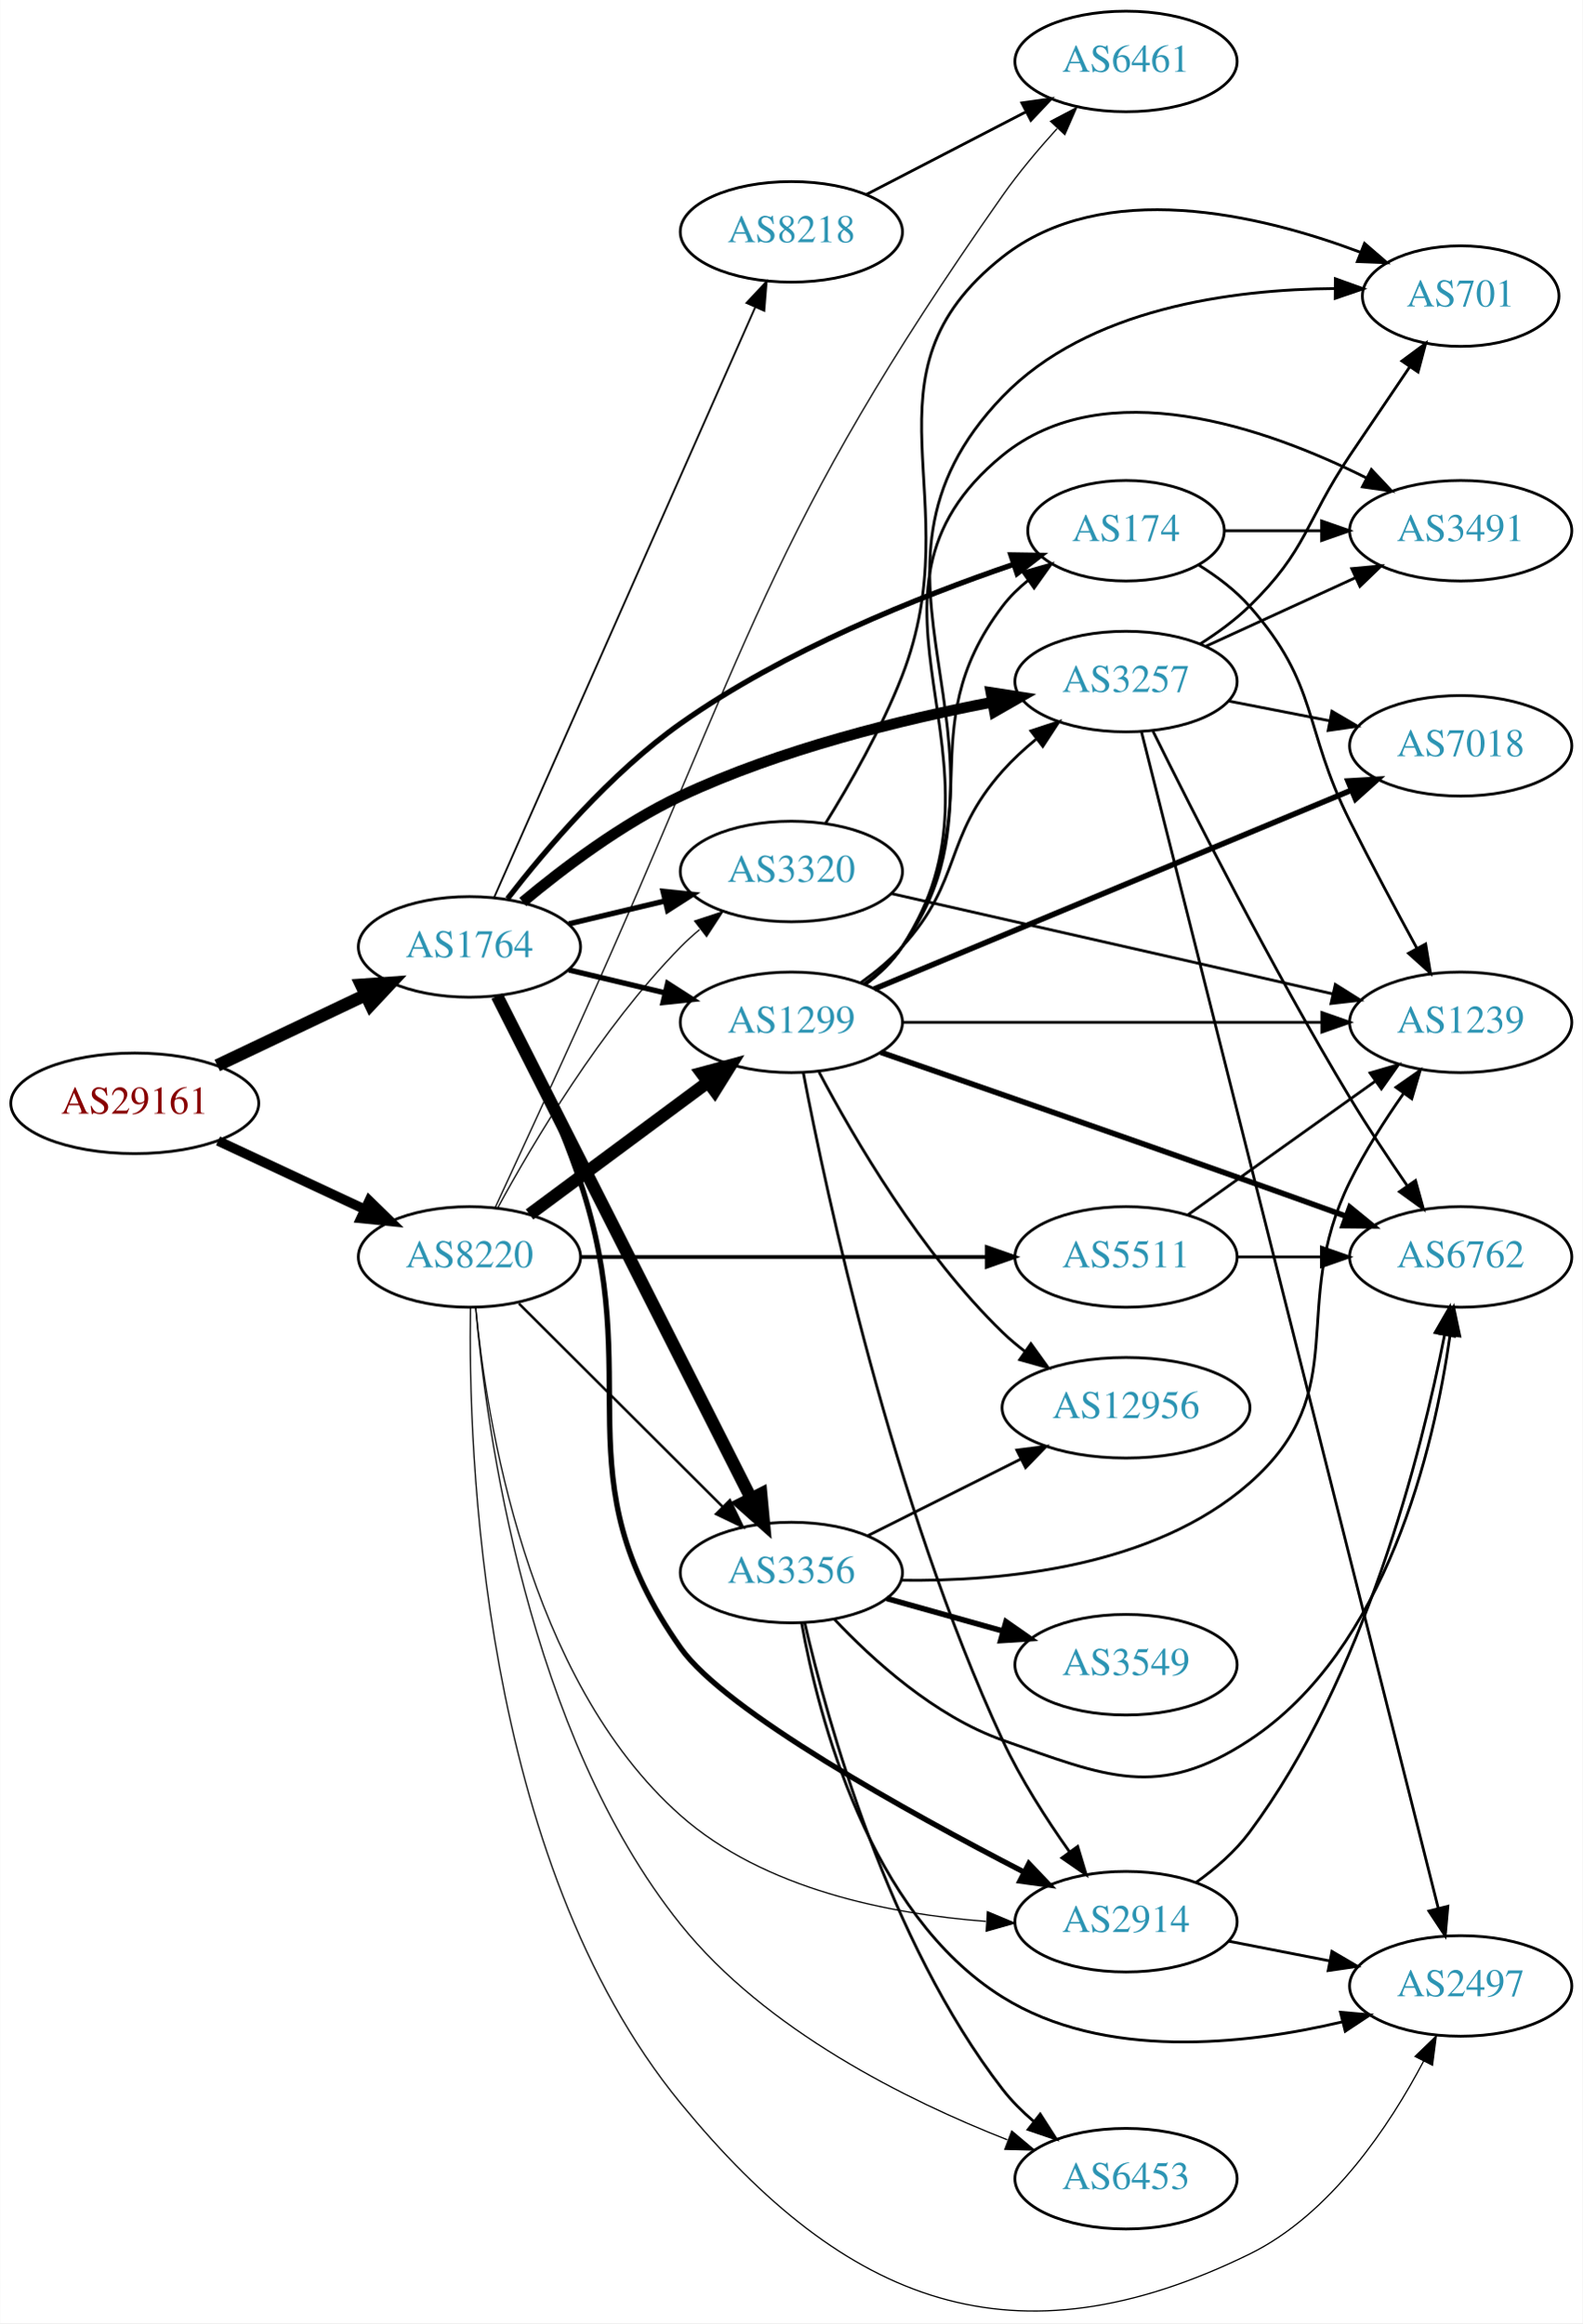
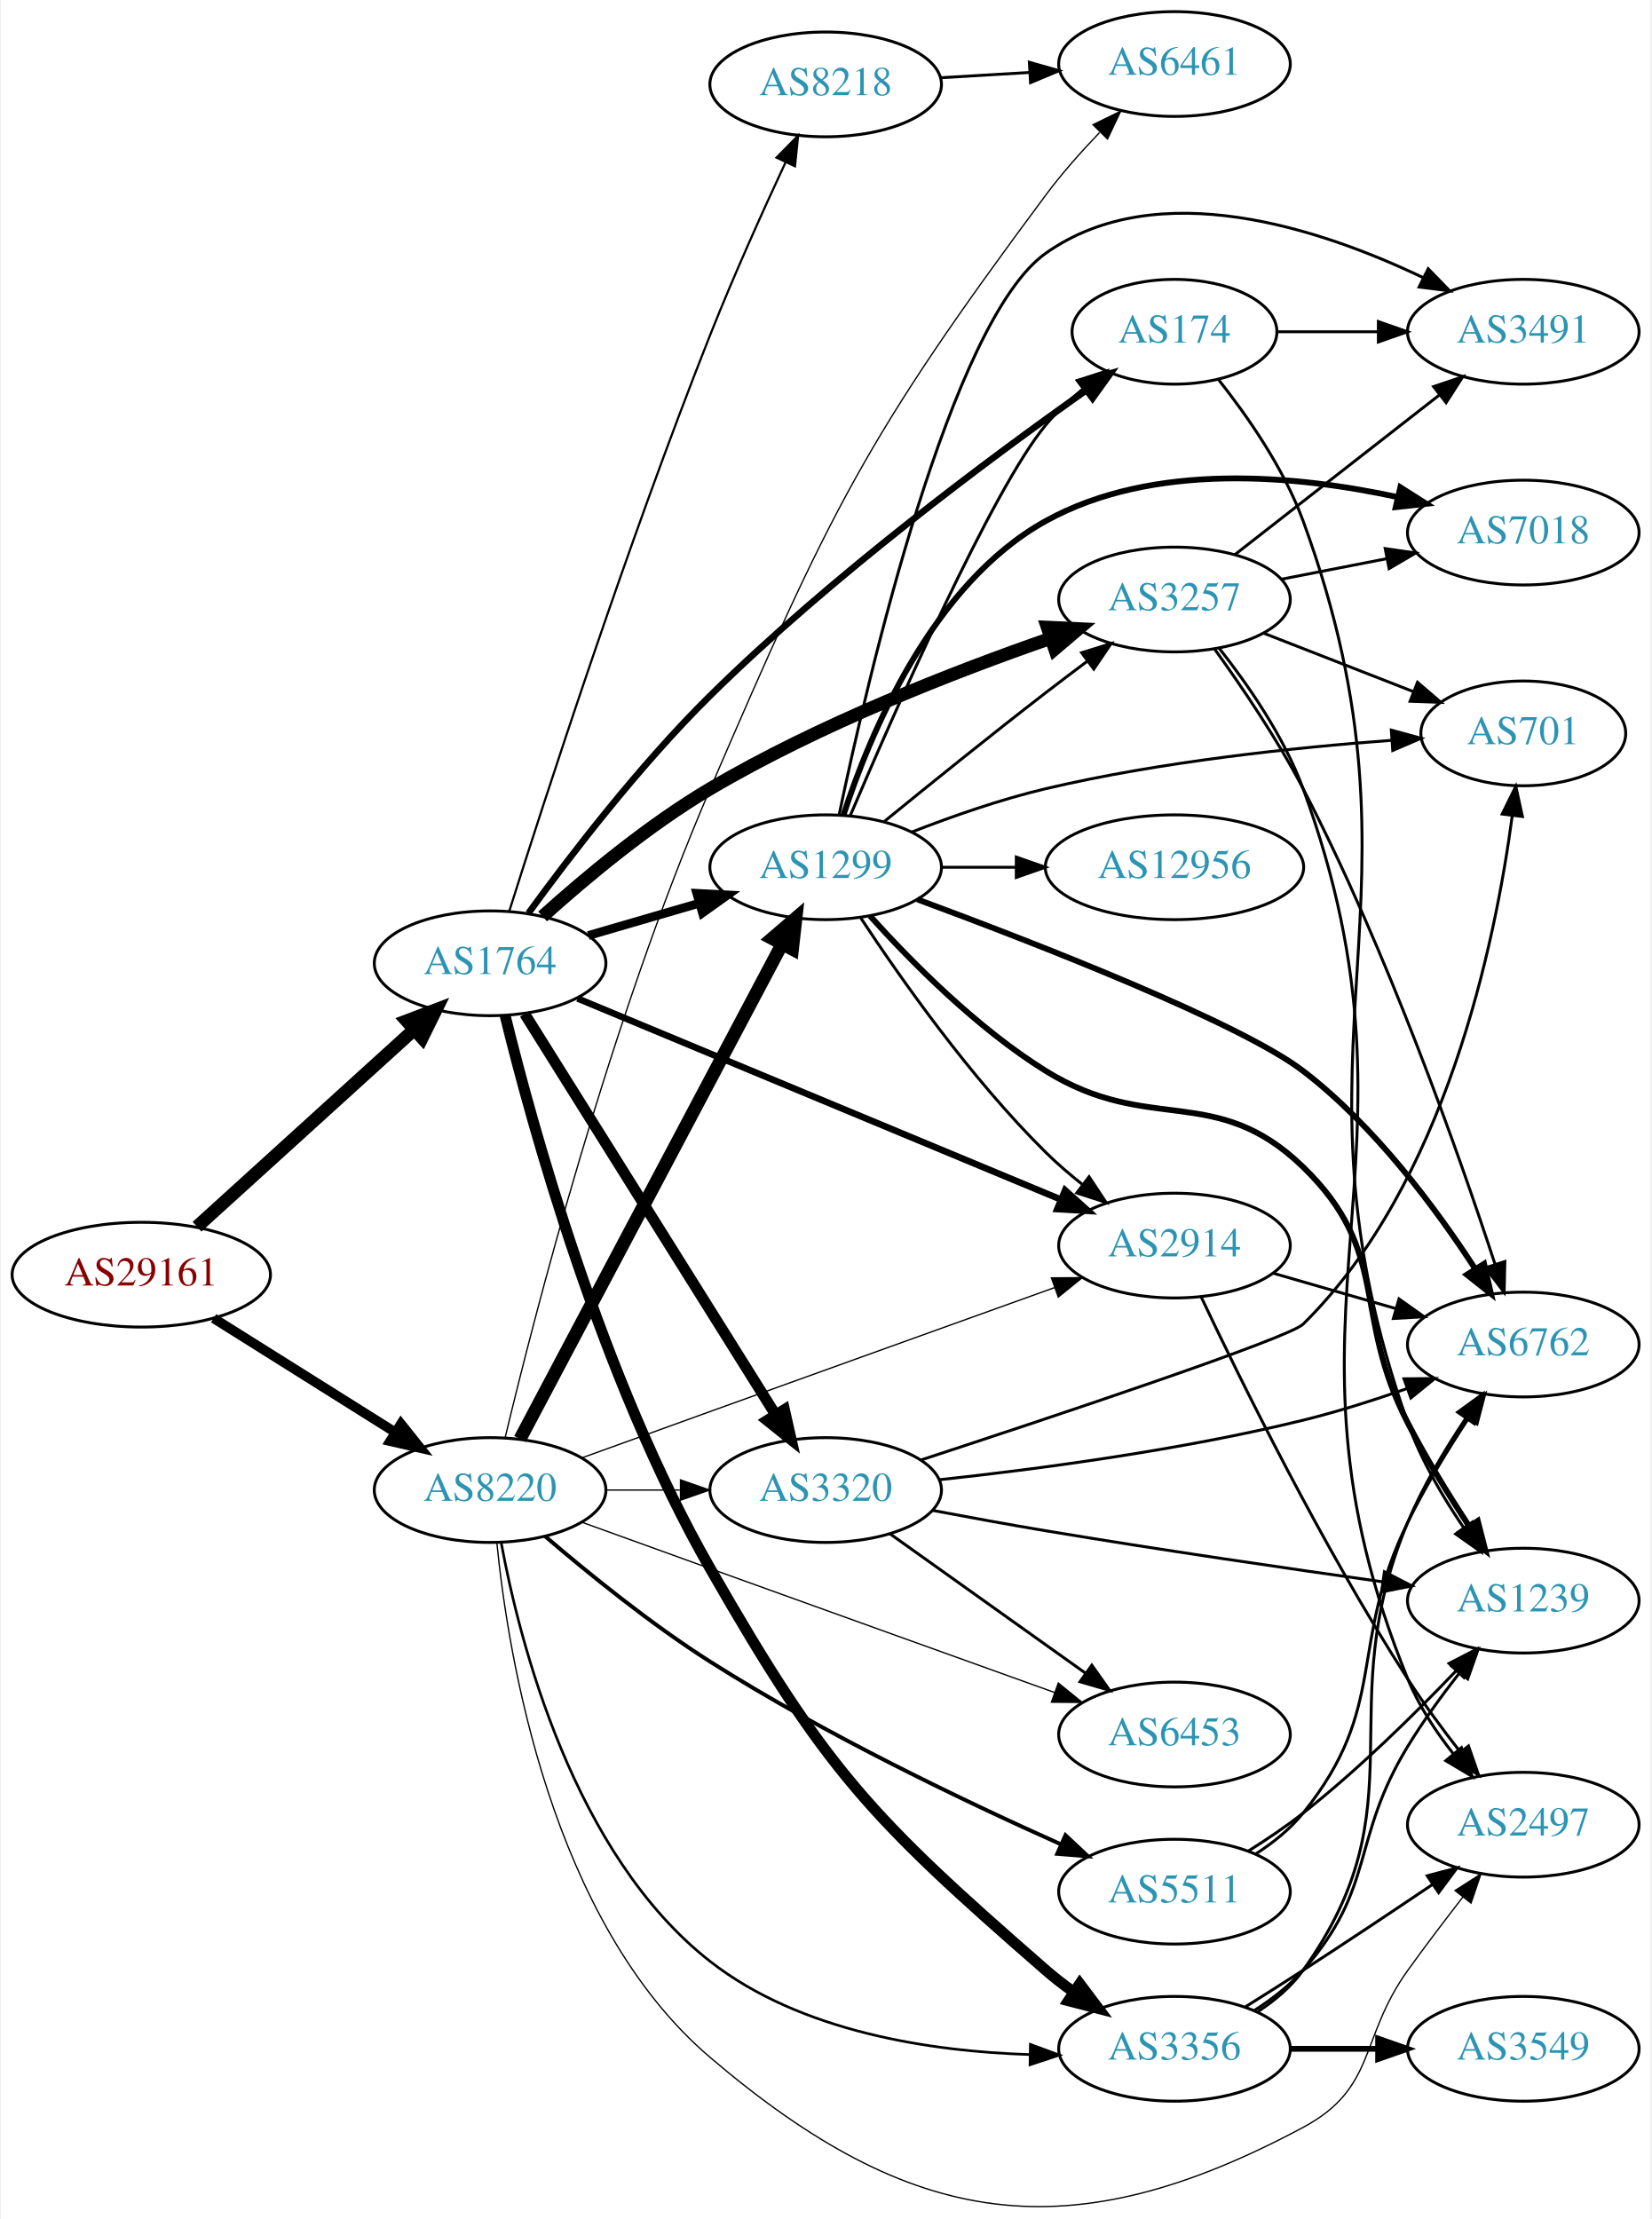
- <svg xmlns="http://www.w3.org/2000/svg" xmlns:xlink="http://www.w3.org/1999/xlink" width="567pt" height="832pt" viewBox="0.00 0.00 566.66 831.68">
-   <g id="graph0" class="graph" transform="scale(1 1) rotate(0) translate(4 827.685)">
-     <polygon fill="white" stroke="none" points="-4,4 -4,-827.685 562.663,-827.685 562.663,4 -4,4" />
+ <svg xmlns="http://www.w3.org/2000/svg" xmlns:xlink="http://www.w3.org/1999/xlink" width="567pt" height="762pt" viewBox="0.00 0.00 566.66 762.48">
+   <g id="graph0" class="graph" transform="scale(1 1) rotate(0) translate(4 758.484)">
+     <polygon fill="white" stroke="none" points="-4,4 -4,-758.484 562.663,-758.484 562.663,4 -4,4" />
    <g id="node1" class="node">
      <g id="a_node1">
        <a xlink:href="/asn/29161" xlink:title="AS29161 ~ Verbund Management Service GmbH [AT]">
-           <ellipse fill="#ffffff" stroke="black" cx="44.196" cy="-432.685" rx="44.393" ry="18" />
-           <text text-anchor="middle" x="44.196" y="-428.985" font-family="Times,serif" font-size="14.00" fill="#880000">AS29161</text>
+           <ellipse fill="#ffffff" stroke="black" cx="44.196" cy="-320.484" rx="44.393" ry="18" />
+           <text text-anchor="middle" x="44.196" y="-316.784" font-family="Times,serif" font-size="14.00" fill="#880000">AS29161</text>
        </a>
      </g>
    </g>
    <g id="node2" class="node">
      <g id="a_node2">
        <a xlink:href="/asn/1764" xlink:title="AS1764 ~ NEXTLAYER-AS [AT]">
-           <ellipse fill="#ffffff" stroke="black" cx="164.039" cy="-488.685" rx="39.794" ry="18" />
-           <text text-anchor="middle" x="164.039" y="-484.985" font-family="Times,serif" font-size="14.00" fill="#2c94b3">AS1764</text>
+           <ellipse fill="#ffffff" stroke="black" cx="164.039" cy="-427.484" rx="39.794" ry="18" />
+           <text text-anchor="middle" x="164.039" y="-423.784" font-family="Times,serif" font-size="14.00" fill="#2c94b3">AS1764</text>
        </a>
      </g>
    </g>
    <g id="edge1" class="edge">
-       <path fill="none" stroke="black" stroke-width="4.5" d="M73.722,-446.241C89.7,-453.834 109.784,-463.378 126.858,-471.492" />
-       <polygon fill="black" stroke="black" stroke-width="4.5" points="125.267,-475.095 135.989,-475.831 128.647,-467.982 125.267,-475.095" />
+       <path fill="none" stroke="black" stroke-width="4.5" d="M63.351,-336.968C83.333,-355.112 115.585,-384.397 137.971,-404.723" />
+       <polygon fill="black" stroke="black" stroke-width="4.5" points="135.391,-407.698 145.441,-411.506 140.685,-401.868 135.391,-407.698" />
    </g>
    <g id="node3" class="node">
      <g id="a_node3">
        <a xlink:href="/asn/8220" xlink:title="AS8220 ~ COLT [GB]">
-           <ellipse fill="#ffffff" stroke="black" cx="164.039" cy="-377.685" rx="39.794" ry="18" />
-           <text text-anchor="middle" x="164.039" y="-373.985" font-family="Times,serif" font-size="14.00" fill="#2c94b3">AS8220</text>
+           <ellipse fill="#ffffff" stroke="black" cx="164.039" cy="-246.484" rx="39.794" ry="18" />
+           <text text-anchor="middle" x="164.039" y="-242.784" font-family="Times,serif" font-size="14.00" fill="#2c94b3">AS8220</text>
        </a>
      </g>
    </g>
    <g id="edge2" class="edge">
-       <path fill="none" stroke="black" stroke-width="3.462" d="M74.024,-419.23C89.745,-411.893 109.373,-402.732 126.194,-394.881" />
-       <polygon fill="black" stroke="black" stroke-width="3.462" points="128.142,-397.835 135.723,-390.434 125.181,-391.491 128.142,-397.835" />
+       <path fill="none" stroke="black" stroke-width="3.333" d="M69.043,-305.509C87.006,-294.229 111.808,-278.655 131.424,-266.337" />
+       <polygon fill="black" stroke="black" stroke-width="3.333" points="133.421,-269.215 140.029,-260.933 129.699,-263.287 133.421,-269.215" />
    </g>
    <g id="node4" class="node">
      <g id="a_node4">
-         <a xlink:href="/asn/8218" xlink:title="AS8218 ~ legacy Neotelecoms [FR]">
-           <ellipse fill="#ffffff" stroke="black" cx="279.332" cy="-744.685" rx="39.794" ry="18" />
-           <text text-anchor="middle" x="279.332" y="-740.985" font-family="Times,serif" font-size="14.00" fill="#2c94b3">AS8218</text>
+         <a xlink:href="/asn/3356" xlink:title="AS3356 ~ Level 3 Parent, LLC [US]">
+           <ellipse fill="#ffffff" stroke="black" cx="399.174" cy="-54.484" rx="39.794" ry="18" />
+           <text text-anchor="middle" x="399.174" y="-50.784" font-family="Times,serif" font-size="14.00" fill="#2c94b3">AS3356</text>
        </a>
      </g>
    </g>
    <g id="edge3" class="edge">
-       <path fill="none" stroke="black" stroke-width="0.643" d="M172.826,-506.281C192.269,-550.216 243.055,-664.972 266.345,-717.6" />
-       <polygon fill="black" stroke="black" stroke-width="0.643" points="263.242,-719.238 270.49,-726.966 269.644,-716.405 263.242,-719.238" />
+       <path fill="none" stroke="black" stroke-width="3.75" d="M169.188,-409.6C178.284,-372.44 202.208,-284.898 239.685,-219.484 279.416,-150.137 294.72,-133.986 354.978,-81.484 357.968,-78.879 361.236,-76.358 364.593,-73.971" />
+       <polygon fill="black" stroke="black" stroke-width="3.75" points="366.642,-76.812 373.012,-68.346 362.753,-70.991 366.642,-76.812" />
    </g>
    <g id="node5" class="node">
      <g id="a_node5">
-         <a xlink:href="/asn/2914" xlink:title="AS2914 ~ NTT America, Inc. [US]">
-           <ellipse fill="#ffffff" stroke="black" cx="399.174" cy="-139.685" rx="39.794" ry="18" />
-           <text text-anchor="middle" x="399.174" y="-135.985" font-family="Times,serif" font-size="14.00" fill="#2c94b3">AS2914</text>
+         <a xlink:href="/asn/1299" xlink:title="AS1299 ~ Telia Carrier [EU]">
+           <ellipse fill="#ffffff" stroke="black" cx="279.332" cy="-460.484" rx="39.794" ry="18" />
+           <text text-anchor="middle" x="279.332" y="-456.784" font-family="Times,serif" font-size="14.00" fill="#2c94b3">AS1299</text>
        </a>
      </g>
    </g>
    <g id="edge4" class="edge">
-       <path fill="none" stroke="black" stroke-width="1.929" d="M174.497,-471.121C183.147,-454.437 195.766,-428.442 203.685,-404.685 227.696,-332.654 195.899,-299.715 239.685,-237.685 255.642,-215.079 321.04,-178.927 362.68,-157.425" />
-       <polygon fill="black" stroke="black" stroke-width="1.929" points="364.385,-160.485 371.689,-152.81 361.193,-154.255 364.385,-160.485" />
+       <path fill="none" stroke="black" stroke-width="3" d="M197.808,-437.029C209.668,-440.484 223.237,-444.436 235.814,-448.1" />
+       <polygon fill="black" stroke="black" stroke-width="3" points="235.056,-451.524 245.636,-450.96 237.014,-444.803 235.056,-451.524" />
    </g>
    <g id="node6" class="node">
      <g id="a_node6">
-         <a xlink:href="/asn/3356" xlink:title="AS3356 ~ Level 3 Parent, LLC [US]">
-           <ellipse fill="#ffffff" stroke="black" cx="279.332" cy="-264.685" rx="39.794" ry="18" />
-           <text text-anchor="middle" x="279.332" y="-260.985" font-family="Times,serif" font-size="14.00" fill="#2c94b3">AS3356</text>
+         <a xlink:href="/asn/3257" xlink:title="AS3257 ~ GTT [DE]">
+           <ellipse fill="#ffffff" stroke="black" cx="399.174" cy="-552.484" rx="39.794" ry="18" />
+           <text text-anchor="middle" x="399.174" y="-548.784" font-family="Times,serif" font-size="14.00" fill="#2c94b3">AS3257</text>
        </a>
      </g>
    </g>
    <g id="edge5" class="edge">
-       <path fill="none" stroke="black" stroke-width="4.5" d="M173.929,-471.108C193.701,-432.015 241.417,-337.672 264.866,-291.308" />
-       <polygon fill="black" stroke="black" stroke-width="4.5" points="268.483,-292.881 269.483,-282.18 261.456,-289.327 268.483,-292.881" />
+       <path fill="none" stroke="black" stroke-width="4.5" d="M182.077,-443.569C196.562,-456.633 218.349,-474.893 239.685,-487.484 277.171,-509.605 323.598,-527.678 356.49,-539.101" />
+       <polygon fill="black" stroke="black" stroke-width="4.5" points="355.503,-542.925 366.238,-542.43 358.047,-535.472 355.503,-542.925" />
    </g>
    <g id="node7" class="node">
      <g id="a_node7">
-         <a xlink:href="/asn/174" xlink:title="AS174 ~ Cogent Communications [US]">
-           <ellipse fill="#ffffff" stroke="black" cx="399.174" cy="-637.685" rx="35.194" ry="18" />
-           <text text-anchor="middle" x="399.174" y="-633.985" font-family="Times,serif" font-size="14.00" fill="#2c94b3">AS174</text>
+         <a xlink:href="/asn/2914" xlink:title="AS2914 ~ NTT America, Inc. [US]">
+           <ellipse fill="#ffffff" stroke="black" cx="399.174" cy="-330.484" rx="39.794" ry="18" />
+           <text text-anchor="middle" x="399.174" y="-326.784" font-family="Times,serif" font-size="14.00" fill="#2c94b3">AS2914</text>
        </a>
      </g>
    </g>
    <g id="edge6" class="edge">
-       <path fill="none" stroke="black" stroke-width="1.929" d="M177.676,-505.937C191.338,-523.604 214.556,-550.922 239.685,-568.685 276.662,-594.822 325.111,-614.119 358.661,-625.559" />
-       <polygon fill="black" stroke="black" stroke-width="1.929" points="357.972,-629.019 368.566,-628.856 360.183,-622.377 357.972,-629.019" />
+       <path fill="none" stroke="black" stroke-width="2.25" d="M194.094,-415.395C236.03,-397.947 313.577,-365.682 360.061,-346.342" />
+       <polygon fill="black" stroke="black" stroke-width="2.25" points="361.597,-349.494 369.485,-342.421 358.908,-343.031 361.597,-349.494" />
    </g>
    <g id="node8" class="node">
      <g id="a_node8">
-         <a xlink:href="/asn/3257" xlink:title="AS3257 ~ GTT [DE]">
-           <ellipse fill="#ffffff" stroke="black" cx="399.174" cy="-583.685" rx="39.794" ry="18" />
-           <text text-anchor="middle" x="399.174" y="-579.985" font-family="Times,serif" font-size="14.00" fill="#2c94b3">AS3257</text>
+         <a xlink:href="/asn/3320" xlink:title="AS3320 ~ DTAG [DE]">
+           <ellipse fill="#ffffff" stroke="black" cx="279.332" cy="-246.484" rx="39.794" ry="18" />
+           <text text-anchor="middle" x="279.332" y="-242.784" font-family="Times,serif" font-size="14.00" fill="#2c94b3">AS3320</text>
        </a>
      </g>
    </g>
    <g id="edge7" class="edge">
-       <path fill="none" stroke="black" stroke-width="3.857" d="M183.133,-504.769C197.538,-516.799 218.699,-532.812 239.685,-542.685 275.307,-559.442 318.778,-570.068 351.177,-576.293" />
-       <polygon fill="black" stroke="black" stroke-width="3.857" points="350.813,-579.785 361.283,-578.161 352.086,-572.901 350.813,-579.785" />
+       <path fill="none" stroke="black" stroke-width="3.75" d="M175.902,-410.129C195.865,-378.235 238.487,-310.141 261.969,-272.625" />
+       <polygon fill="black" stroke="black" stroke-width="3.75" points="265.163,-274.12 267.501,-263.786 259.229,-270.406 265.163,-274.12" />
    </g>
    <g id="node9" class="node">
      <g id="a_node9">
-         <a xlink:href="/asn/3320" xlink:title="AS3320 ~ DTAG [DE]">
-           <ellipse fill="#ffffff" stroke="black" cx="279.332" cy="-515.685" rx="39.794" ry="18" />
-           <text text-anchor="middle" x="279.332" y="-511.985" font-family="Times,serif" font-size="14.00" fill="#2c94b3">AS3320</text>
+         <a xlink:href="/asn/174" xlink:title="AS174 ~ Cogent Communications [US]">
+           <ellipse fill="#ffffff" stroke="black" cx="399.174" cy="-644.484" rx="35.194" ry="18" />
+           <text text-anchor="middle" x="399.174" y="-640.784" font-family="Times,serif" font-size="14.00" fill="#2c94b3">AS174</text>
        </a>
      </g>
    </g>
    <g id="edge8" class="edge">
-       <path fill="none" stroke="black" stroke-width="1.929" d="M199.646,-496.932C210.517,-499.523 222.671,-502.42 234.114,-505.147" />
-       <polygon fill="black" stroke="black" stroke-width="1.929" points="233.397,-508.574 243.936,-507.488 235.02,-501.765 233.397,-508.574" />
+       <path fill="none" stroke="black" stroke-width="2.25" d="M177.216,-444.711C191.206,-463.943 215.376,-495.508 239.685,-519.484 281.255,-560.483 335.847,-601.062 368.903,-624.402" />
+       <polygon fill="black" stroke="black" stroke-width="2.25" points="367.027,-627.361 377.225,-630.234 371.044,-621.629 367.027,-627.361" />
    </g>
    <g id="node10" class="node">
      <g id="a_node10">
-         <a xlink:href="/asn/1299" xlink:title="AS1299 ~ Telia Carrier [EU]">
-           <ellipse fill="#ffffff" stroke="black" cx="279.332" cy="-461.685" rx="39.794" ry="18" />
-           <text text-anchor="middle" x="279.332" y="-457.985" font-family="Times,serif" font-size="14.00" fill="#2c94b3">AS1299</text>
+         <a xlink:href="/asn/8218" xlink:title="AS8218 ~ legacy Neotelecoms [FR]">
+           <ellipse fill="#ffffff" stroke="black" cx="279.332" cy="-729.484" rx="39.794" ry="18" />
+           <text text-anchor="middle" x="279.332" y="-725.784" font-family="Times,serif" font-size="14.00" fill="#2c94b3">AS8218</text>
        </a>
      </g>
    </g>
    <g id="edge9" class="edge">
-       <path fill="none" stroke="black" stroke-width="1.929" d="M199.646,-480.437C210.517,-477.846 222.671,-474.95 234.114,-472.223" />
-       <polygon fill="black" stroke="black" stroke-width="1.929" points="235.02,-475.605 243.936,-469.882 233.397,-468.796 235.02,-475.605" />
-     </g>
-     <g id="edge43" class="edge">
-       <path fill="none" stroke="black" stroke-width="0.45" d="M166.278,-359.624C169.984,-320.303 184.454,-226.563 239.685,-177.685 269.546,-151.259 314.557,-142.412 348.991,-139.798" />
-       <polygon fill="black" stroke="black" stroke-width="0.45" points="349.538,-143.271 359.309,-139.174 349.116,-136.284 349.538,-143.271" />
+       <path fill="none" stroke="black" stroke-width="0.75" d="M170.604,-445.32C182.346,-482.533 210.945,-571.011 239.685,-643.484 247.655,-663.581 257.688,-685.833 265.534,-702.666" />
+       <polygon fill="black" stroke="black" stroke-width="0.75" points="262.449,-704.331 269.869,-711.894 268.785,-701.355 262.449,-704.331" />
+     </g>
+     <g id="edge39" class="edge">
+       <path fill="none" stroke="black" stroke-width="0.9" d="M167.818,-228.563C174.074,-194.667 192.582,-121.271 239.685,-84.484 270.687,-60.271 315.385,-53.598 349.414,-52.505" />
+       <polygon fill="black" stroke="black" stroke-width="0.9" points="349.667,-56.002 359.606,-52.332 349.548,-49.003 349.667,-56.002" />
    </g>
    <g id="edge37" class="edge">
-       <path fill="none" stroke="black" stroke-width="0.9" d="M181.755,-361.011C201.026,-341.79 232.842,-310.057 254.654,-288.302" />
-       <polygon fill="black" stroke="black" stroke-width="0.9" points="257.306,-290.599 261.915,-281.059 252.363,-285.643 257.306,-290.599" />
-     </g>
-     <g id="edge42" class="edge">
-       <path fill="none" stroke="black" stroke-width="0.45" d="M174.175,-395.283C186.78,-418.468 211.205,-459.693 239.685,-488.685 241.782,-490.82 244.069,-492.895 246.448,-494.885" />
-       <polygon fill="black" stroke="black" stroke-width="0.45" points="244.693,-497.952 254.751,-501.282 248.965,-492.407 244.693,-497.952" />
-     </g>
-     <g id="edge38" class="edge">
-       <path fill="none" stroke="black" stroke-width="4.5" d="M185.555,-392.897C203.409,-406.135 229.482,-425.466 249.445,-440.267" />
-       <polygon fill="black" stroke="black" stroke-width="4.5" points="247.207,-443.509 257.585,-446.302 251.897,-437.183 247.207,-443.509" />
+       <path fill="none" stroke="black" stroke-width="4.5" d="M174.31,-263.996C194.151,-301.475 240.829,-389.645 264.316,-434.009" />
+       <polygon fill="black" stroke="black" stroke-width="4.5" points="260.932,-436.034 269.091,-443.03 267.892,-432.349 260.932,-436.034" />
+     </g>
+     <g id="edge44" class="edge">
+       <path fill="none" stroke="black" stroke-width="0.45" d="M195.541,-257.531C209.063,-262.425 225.166,-268.247 239.685,-273.484 279.943,-288.004 325.973,-304.552 358.015,-316.064" />
+       <polygon fill="black" stroke="black" stroke-width="0.45" points="356.894,-319.38 367.489,-319.467 359.261,-312.792 356.894,-319.38" />
+     </g>
+     <g id="edge41" class="edge">
+       <path fill="none" stroke="black" stroke-width="0.45" d="M203.711,-246.484C211.914,-246.484 220.678,-246.484 229.21,-246.484" />
+       <polygon fill="black" stroke="black" stroke-width="0.45" points="229.449,-249.984 239.449,-246.484 229.449,-242.984 229.449,-249.984" />
    </g>
    <g id="node11" class="node">
      <g id="a_node11">
+         <a xlink:href="/asn/2497" xlink:title="AS2497 ~ Internet Initiative Japan Inc. [JP]">
+           <ellipse fill="#ffffff" stroke="black" cx="519.017" cy="-131.484" rx="39.794" ry="18" />
+           <text text-anchor="middle" x="519.017" y="-127.784" font-family="Times,serif" font-size="14.00" fill="#2c94b3">AS2497</text>
+         </a>
+       </g>
+     </g>
+     <g id="edge42" class="edge">
+       <path fill="none" stroke="black" stroke-width="0.45" d="M166.352,-228.45C170.192,-189.676 184.893,-98.126 239.685,-51.484 309.095,7.601 363.003,15.527 443.37,-27.484 468.802,-41.094 462.54,-58.059 479.37,-81.484 485.357,-89.816 492.126,-98.733 498.309,-106.696" />
+       <polygon fill="black" stroke="black" stroke-width="0.45" points="495.562,-108.865 504.481,-114.583 501.074,-104.551 495.562,-108.865" />
+     </g>
+     <g id="node19" class="node">
+       <g id="a_node19">
+         <a xlink:href="/asn/6453" xlink:title="AS6453 ~ TATA COMMUNICATIONS (AMERICA) INC [US]">
+           <ellipse fill="#ffffff" stroke="black" cx="399.174" cy="-162.484" rx="39.794" ry="18" />
+           <text text-anchor="middle" x="399.174" y="-158.784" font-family="Times,serif" font-size="14.00" fill="#2c94b3">AS6453</text>
+         </a>
+       </g>
+     </g>
+     <g id="edge38" class="edge">
+       <path fill="none" stroke="black" stroke-width="0.45" d="M195.541,-235.437C209.063,-230.543 225.166,-224.721 239.685,-219.484 279.943,-204.964 325.973,-188.415 358.015,-176.904" />
+       <polygon fill="black" stroke="black" stroke-width="0.45" points="359.261,-180.176 367.489,-173.501 356.894,-173.588 359.261,-180.176" />
+     </g>
+     <g id="node20" class="node">
+       <g id="a_node20">
        <a xlink:href="/asn/6461" xlink:title="AS6461 ~ Zayo Bandwidth [US]">
-           <ellipse fill="#ffffff" stroke="black" cx="399.174" cy="-805.685" rx="39.794" ry="18" />
-           <text text-anchor="middle" x="399.174" y="-801.985" font-family="Times,serif" font-size="14.00" fill="#2c94b3">AS6461</text>
-         </a>
-       </g>
-     </g>
-     <g id="edge41" class="edge">
-       <path fill="none" stroke="black" stroke-width="0.45" d="M173.248,-395.353C181.117,-412.33 193.3,-438.721 203.685,-461.685 264.564,-596.303 270.038,-636.798 354.978,-757.685 360.753,-765.903 367.776,-774.248 374.467,-781.625" />
-       <polygon fill="black" stroke="black" stroke-width="0.45" points="372.144,-784.266 381.522,-789.197 377.266,-779.495 372.144,-784.266" />
-     </g>
-     <g id="node12" class="node">
-       <g id="a_node12">
-         <a xlink:href="/asn/2497" xlink:title="AS2497 ~ Internet Initiative Japan Inc. [JP]">
-           <ellipse fill="#ffffff" stroke="black" cx="519.017" cy="-116.685" rx="39.794" ry="18" />
-           <text text-anchor="middle" x="519.017" y="-112.985" font-family="Times,serif" font-size="14.00" fill="#2c94b3">AS2497</text>
-         </a>
-       </g>
-     </g>
-     <g id="edge44" class="edge">
-       <path fill="none" stroke="black" stroke-width="0.45" d="M164.4,-359.647C163.558,-308.781 167.858,-162.217 239.685,-74.685 299.094,-2.285 359.242,20.468 443.37,-20.685 472.54,-34.953 493.604,-66.731 505.773,-89.826" />
-       <polygon fill="black" stroke="black" stroke-width="0.45" points="502.672,-91.451 510.294,-98.81 508.925,-88.304 502.672,-91.451" />
-     </g>
-     <g id="node15" class="node">
-       <g id="a_node15">
-         <a xlink:href="/asn/6453" xlink:title="AS6453 ~ TATA COMMUNICATIONS (AMERICA) INC [US]">
-           <ellipse fill="#ffffff" stroke="black" cx="399.174" cy="-47.685" rx="39.794" ry="18" />
-           <text text-anchor="middle" x="399.174" y="-43.985" font-family="Times,serif" font-size="14.00" fill="#2c94b3">AS6453</text>
-         </a>
-       </g>
-     </g>
-     <g id="edge40" class="edge">
-       <path fill="none" stroke="black" stroke-width="0.45" d="M166.266,-359.411C170.026,-316.385 184.734,-207.174 239.685,-138.685 270.085,-100.795 320.812,-75.677 356.678,-61.607" />
-       <polygon fill="black" stroke="black" stroke-width="0.45" points="358.263,-64.749 366.371,-57.93 355.78,-58.204 358.263,-64.749" />
+           <ellipse fill="#ffffff" stroke="black" cx="399.174" cy="-736.484" rx="39.794" ry="18" />
+           <text text-anchor="middle" x="399.174" y="-732.784" font-family="Times,serif" font-size="14.00" fill="#2c94b3">AS6461</text>
+         </a>
+       </g>
+     </g>
+     <g id="edge43" class="edge">
+       <path fill="none" stroke="black" stroke-width="0.45" d="M169.209,-264.489C178.939,-305.2 204.976,-407.051 239.685,-487.484 280.948,-583.105 292.81,-607.93 354.978,-691.484 360.461,-698.853 367.052,-706.278 373.415,-712.914" />
+       <polygon fill="black" stroke="black" stroke-width="0.45" points="371.183,-715.635 380.7,-720.29 376.163,-710.716 371.183,-715.635" />
    </g>
    <g id="node21" class="node">
      <g id="a_node21">
        <a xlink:href="/asn/5511" xlink:title="AS5511 ~ Orange S.A. [FR]">
-           <ellipse fill="#ffffff" stroke="black" cx="399.174" cy="-377.685" rx="39.794" ry="18" />
-           <text text-anchor="middle" x="399.174" y="-373.985" font-family="Times,serif" font-size="14.00" fill="#2c94b3">AS5511</text>
-         </a>
-       </g>
-     </g>
-     <g id="edge39" class="edge">
-       <path fill="none" stroke="black" stroke-width="1.35" d="M203.798,-377.685C243.714,-377.685 306.032,-377.685 349.304,-377.685" />
-       <polygon fill="black" stroke="black" stroke-width="1.35" points="349.322,-381.185 359.322,-377.685 349.322,-374.185 349.322,-381.185" />
+           <ellipse fill="#ffffff" stroke="black" cx="399.174" cy="-108.484" rx="39.794" ry="18" />
+           <text text-anchor="middle" x="399.174" y="-104.784" font-family="Times,serif" font-size="14.00" fill="#2c94b3">AS5511</text>
+         </a>
+       </g>
+     </g>
+     <g id="edge40" class="edge">
+       <path fill="none" stroke="black" stroke-width="1.35" d="M182.963,-230.582C197.615,-218.02 219.185,-200.498 239.685,-187.484 279.019,-162.514 327.321,-139.424 360.192,-124.737" />
+       <polygon fill="black" stroke="black" stroke-width="1.35" points="361.722,-127.887 369.451,-120.64 358.89,-121.486 361.722,-127.887" />
    </g>
    <g id="edge10" class="edge">
-       <path fill="none" stroke="black" d="M306.193,-758.072C323.001,-766.772 345.116,-778.22 363.449,-787.71" />
-       <polygon fill="black" stroke="black" points="361.884,-790.841 372.373,-792.329 365.102,-784.624 361.884,-790.841" />
+       <path fill="none" stroke="black" d="M423.574,-68.923C430.015,-72.948 436.985,-77.352 443.37,-81.484 458.086,-91.008 474.268,-101.806 487.791,-110.924" />
+       <polygon fill="black" stroke="black" points="486.008,-113.943 496.253,-116.643 489.928,-108.143 486.008,-113.943" />
+     </g>
+     <g id="node12" class="node">
+       <g id="a_node12">
+         <a xlink:href="/asn/6762" xlink:title="AS6762 ~ TELECOM ITALIA SPARKLE S.p.A. [IT]">
+           <ellipse fill="#ffffff" stroke="black" cx="519.017" cy="-296.484" rx="39.794" ry="18" />
+           <text text-anchor="middle" x="519.017" y="-292.784" font-family="Times,serif" font-size="14.00" fill="#2c94b3">AS6762</text>
+         </a>
+       </g>
    </g>
    <g id="edge11" class="edge">
-       <path fill="none" stroke="black" d="M435.851,-132.722C447.282,-130.49 460.104,-127.988 472.158,-125.635" />
-       <polygon fill="black" stroke="black" points="472.911,-129.055 482.055,-123.704 471.57,-122.184 472.911,-129.055" />
+       <path fill="none" stroke="black" d="M427.963,-67.354C433.779,-71.175 439.357,-75.873 443.37,-81.484 484.262,-138.654 452.181,-170.666 479.37,-235.484 484.561,-247.858 492.166,-260.548 499.26,-271.126" />
+       <polygon fill="black" stroke="black" points="496.463,-273.235 505.035,-279.463 502.218,-269.249 496.463,-273.235" />
    </g>
    <g id="node13" class="node">
      <g id="a_node13">
-         <a xlink:href="/asn/6762" xlink:title="AS6762 ~ TELECOM ITALIA SPARKLE S.p.A. [IT]">
-           <ellipse fill="#ffffff" stroke="black" cx="519.017" cy="-377.685" rx="39.794" ry="18" />
-           <text text-anchor="middle" x="519.017" y="-373.985" font-family="Times,serif" font-size="14.00" fill="#2c94b3">AS6762</text>
+         <a xlink:href="/asn/1239" xlink:title="AS1239 ~ Sprint [US]">
+           <ellipse fill="#ffffff" stroke="black" cx="519.017" cy="-208.484" rx="39.794" ry="18" />
+           <text text-anchor="middle" x="519.017" y="-204.784" font-family="Times,serif" font-size="14.00" fill="#2c94b3">AS1239</text>
        </a>
      </g>
    </g>
    <g id="edge12" class="edge">
-       <path fill="none" stroke="black" d="M424.327,-153.78C431.218,-158.731 438.24,-164.8 443.37,-171.685 484.667,-227.102 504.945,-307.618 513.238,-349.694" />
-       <polygon fill="black" stroke="black" points="509.845,-350.589 515.137,-359.767 516.723,-349.291 509.845,-350.589" />
-     </g>
-     <g id="edge15" class="edge">
-       <path fill="none" stroke="black" d="M283.012,-246.531C289.034,-213.108 307.068,-142.532 354.978,-112.685 391.287,-90.065 441.526,-95.538 476.607,-103.823" />
-       <polygon fill="black" stroke="black" points="475.971,-107.272 486.524,-106.334 477.689,-100.486 475.971,-107.272" />
-     </g>
-     <g id="edge13" class="edge">
-       <path fill="none" stroke="black" d="M294.669,-248.033C308.432,-233.434 330.669,-213.243 354.978,-204.685 392.034,-191.638 410.547,-183.099 443.37,-204.685 492.565,-237.037 509.484,-309.42 515.193,-349.548" />
-       <polygon fill="black" stroke="black" points="511.754,-350.243 516.497,-359.716 518.697,-349.352 511.754,-350.243" />
+       <path fill="none" stroke="black" d="M426.701,-67.711C432.703,-71.564 438.68,-76.187 443.37,-81.484 468.415,-109.767 459.699,-126.232 479.37,-158.484 484.572,-167.013 490.964,-175.801 497.04,-183.585" />
+       <polygon fill="black" stroke="black" points="494.456,-185.958 503.438,-191.576 499.92,-181.583 494.456,-185.958" />
    </g>
    <g id="node14" class="node">
      <g id="a_node14">
-         <a xlink:href="/asn/1239" xlink:title="AS1239 ~ Sprint [US]">
-           <ellipse fill="#ffffff" stroke="black" cx="519.017" cy="-461.685" rx="39.794" ry="18" />
-           <text text-anchor="middle" x="519.017" y="-457.985" font-family="Times,serif" font-size="14.00" fill="#2c94b3">AS1239</text>
+         <a xlink:href="/asn/3549" xlink:title="AS3549 ~ Level 3 Parent, LLC [US]">
+           <ellipse fill="#ffffff" stroke="black" cx="519.017" cy="-54.484" rx="39.794" ry="18" />
+           <text text-anchor="middle" x="519.017" y="-50.784" font-family="Times,serif" font-size="14.00" fill="#2c94b3">AS3549</text>
+         </a>
+       </g>
+     </g>
+     <g id="edge13" class="edge">
+       <path fill="none" stroke="black" stroke-width="2" d="M439.087,-54.484C448.64,-54.484 458.99,-54.484 468.952,-54.484" />
+       <polygon fill="black" stroke="black" stroke-width="2" points="469.145,-57.984 479.145,-54.484 469.145,-50.984 469.145,-57.984" />
+     </g>
+     <g id="edge20" class="edge">
+       <path fill="none" stroke="black" d="M299.499,-476.234C314.48,-488.461 335.893,-505.753 354.978,-520.484 359.503,-523.977 364.336,-527.63 369.07,-531.167" />
+       <polygon fill="black" stroke="black" points="367.281,-534.198 377.396,-537.348 371.453,-528.577 367.281,-534.198" />
+     </g>
+     <g id="edge18" class="edge">
+       <path fill="none" stroke="black" d="M291.421,-443.018C304.96,-422.448 329.25,-387.871 354.978,-362.484 358.783,-358.729 363.049,-355.052 367.377,-351.607" />
+       <polygon fill="black" stroke="black" points="369.827,-354.141 375.675,-345.306 365.594,-348.566 369.827,-354.141" />
+     </g>
+     <g id="edge17" class="edge">
+       <path fill="none" stroke="black" d="M287.785,-478.241C302.748,-513.405 336.578,-590.409 354.978,-612.484 358.638,-616.875 363.02,-620.997 367.568,-624.727" />
+       <polygon fill="black" stroke="black" points="365.734,-627.729 375.814,-630.991 369.968,-622.155 365.734,-627.729" />
+     </g>
+     <g id="edge16" class="edge">
+       <path fill="none" stroke="black" stroke-width="2" d="M310.794,-449.458C351.669,-434.318 421.65,-407.085 443.37,-390.484 467.889,-371.744 489.019,-343.231 502.477,-322.522" />
+       <polygon fill="black" stroke="black" stroke-width="2" points="505.544,-324.22 507.934,-313.898 499.629,-320.477 505.544,-324.22" />
+     </g>
+     <g id="edge15" class="edge">
+       <path fill="none" stroke="black" stroke-width="2" d="M294.554,-443.772C308.571,-428.185 331.276,-405.189 354.978,-390.484 390.611,-368.377 413.262,-386.672 443.37,-357.484 473.71,-328.07 459.987,-307.034 479.37,-269.484 485.57,-257.474 493.402,-244.76 500.392,-234.066" />
+       <polygon fill="black" stroke="black" stroke-width="2" points="503.387,-235.883 506.011,-225.618 497.559,-232.006 503.387,-235.883" />
+     </g>
+     <g id="node15" class="node">
+       <g id="a_node15">
+         <a xlink:href="/asn/7018" xlink:title="AS7018 ~ AT&amp;T Services, Inc. [US]">
+           <ellipse fill="#ffffff" stroke="black" cx="519.017" cy="-575.484" rx="39.794" ry="18" />
+           <text text-anchor="middle" x="519.017" y="-571.784" font-family="Times,serif" font-size="14.00" fill="#2c94b3">AS7018</text>
        </a>
      </g>
    </g>
    <g id="edge14" class="edge">
-       <path fill="none" stroke="black" d="M318.672,-261.929C355.065,-261.449 409.149,-266.584 443.37,-296.685 481.361,-330.102 456.963,-359.32 479.37,-404.685 484.721,-415.518 491.87,-426.682 498.564,-436.226" />
-       <polygon fill="black" stroke="black" points="495.829,-438.417 504.518,-444.48 501.506,-434.322 495.829,-438.417" />
-     </g>
-     <g id="edge16" class="edge">
-       <path fill="none" stroke="black" d="M284.112,-246.739C292.198,-211.67 313.87,-132.832 354.978,-79.685 358.179,-75.546 362.05,-71.685 366.144,-68.18" />
-       <polygon fill="black" stroke="black" points="368.455,-70.815 374.173,-61.895 364.141,-65.302 368.455,-70.815" />
+       <path fill="none" stroke="black" stroke-width="2" d="M285.406,-478.274C294.328,-505.79 315.712,-557.763 354.978,-579.484 391.96,-599.941 441.244,-595.183 475.911,-587.659" />
+       <polygon fill="black" stroke="black" stroke-width="2" points="476.78,-591.05 485.725,-585.371 475.191,-584.233 476.78,-591.05" />
    </g>
    <g id="node16" class="node">
      <g id="a_node16">
-         <a xlink:href="/asn/3549" xlink:title="AS3549 ~ Level 3 Parent, LLC [US]">
-           <ellipse fill="#ffffff" stroke="black" cx="399.174" cy="-231.685" rx="39.794" ry="18" />
-           <text text-anchor="middle" x="399.174" y="-227.985" font-family="Times,serif" font-size="14.00" fill="#2c94b3">AS3549</text>
-         </a>
-       </g>
-     </g>
-     <g id="edge17" class="edge">
-       <path fill="none" stroke="black" stroke-width="2" d="M313.471,-255.405C326.399,-251.784 341.39,-247.586 355.134,-243.737" />
-       <polygon fill="black" stroke="black" stroke-width="2" points="356.19,-247.077 364.875,-241.01 354.302,-240.336 356.19,-247.077" />
+         <a xlink:href="/asn/701" xlink:title="AS701 ~ UUNET [US]">
+           <ellipse fill="#ffffff" stroke="black" cx="519.017" cy="-506.484" rx="35.194" ry="18" />
+           <text text-anchor="middle" x="519.017" y="-502.784" font-family="Times,serif" font-size="14.00" fill="#2c94b3">AS701</text>
+         </a>
+       </g>
+     </g>
+     <g id="edge19" class="edge">
+       <path fill="none" stroke="black" d="M308.928,-472.585C322.633,-477.928 339.419,-483.816 354.978,-487.484 394.522,-496.807 440.588,-501.639 473.647,-504.09" />
+       <polygon fill="black" stroke="black" points="473.679,-507.601 483.898,-504.805 474.166,-500.618 473.679,-507.601" />
    </g>
    <g id="node17" class="node">
      <g id="a_node17">
        <a xlink:href="/asn/12956" xlink:title="AS12956 ~ TELXIUS [ES]">
-           <ellipse fill="#ffffff" stroke="black" cx="399.174" cy="-323.685" rx="44.393" ry="18" />
-           <text text-anchor="middle" x="399.174" y="-319.985" font-family="Times,serif" font-size="14.00" fill="#2c94b3">AS12956</text>
-         </a>
-       </g>
-     </g>
-     <g id="edge18" class="edge">
-       <path fill="none" stroke="black" d="M306.778,-277.926C322.958,-286.026 343.89,-296.506 361.638,-305.392" />
-       <polygon fill="black" stroke="black" points="360.078,-308.526 370.587,-309.873 363.212,-302.266 360.078,-308.526" />
-     </g>
-     <g id="edge25" class="edge">
-       <path fill="none" stroke="black" d="M425.351,-625.312C431.799,-621.294 438.328,-616.379 443.37,-610.685 468.415,-582.402 462.431,-567.452 479.37,-533.685 487.02,-518.436 496.01,-501.627 503.394,-488.087" />
-       <polygon fill="black" stroke="black" points="506.475,-489.747 508.212,-479.295 500.337,-486.382 506.475,-489.747" />
-     </g>
-     <g id="node19" class="node">
-       <g id="a_node19">
-         <a xlink:href="/asn/3491" xlink:title="AS3491 ~ PCCW Global, Inc. [US]">
-           <ellipse fill="#ffffff" stroke="black" cx="519.017" cy="-637.685" rx="39.794" ry="18" />
-           <text text-anchor="middle" x="519.017" y="-633.985" font-family="Times,serif" font-size="14.00" fill="#2c94b3">AS3491</text>
-         </a>
-       </g>
-     </g>
-     <g id="edge24" class="edge">
-       <path fill="none" stroke="black" d="M434.576,-637.685C445.4,-637.685 457.568,-637.685 469.194,-637.685" />
-       <polygon fill="black" stroke="black" points="469.225,-641.185 479.225,-637.685 469.225,-634.185 469.225,-641.185" />
-     </g>
-     <g id="edge23" class="edge">
-       <path fill="none" stroke="black" d="M404.722,-565.664C422.73,-494.299 489.126,-231.176 510.987,-144.544" />
-       <polygon fill="black" stroke="black" points="514.43,-145.204 513.483,-134.652 507.643,-143.492 514.43,-145.204" />
-     </g>
-     <g id="edge22" class="edge">
-       <path fill="none" stroke="black" d="M408.844,-565.913C422.812,-537.63 451.556,-480.857 479.37,-434.685 485.7,-424.178 493.163,-412.938 499.834,-403.24" />
-       <polygon fill="black" stroke="black" points="502.846,-405.04 505.684,-394.832 497.1,-401.042 502.846,-405.04" />
+           <ellipse fill="#ffffff" stroke="black" cx="399.174" cy="-460.484" rx="44.393" ry="18" />
+           <text text-anchor="middle" x="399.174" y="-456.784" font-family="Times,serif" font-size="14.00" fill="#2c94b3">AS12956</text>
+         </a>
+       </g>
+     </g>
+     <g id="edge21" class="edge">
+       <path fill="none" stroke="black" d="M319.244,-460.484C327.347,-460.484 336.022,-460.484 344.548,-460.484" />
+       <polygon fill="black" stroke="black" points="344.826,-463.984 354.826,-460.484 344.826,-456.984 344.826,-463.984" />
    </g>
    <g id="node18" class="node">
      <g id="a_node18">
-         <a xlink:href="/asn/7018" xlink:title="AS7018 ~ AT&amp;T Services, Inc. [US]">
-           <ellipse fill="#ffffff" stroke="black" cx="519.017" cy="-560.685" rx="39.794" ry="18" />
-           <text text-anchor="middle" x="519.017" y="-556.985" font-family="Times,serif" font-size="14.00" fill="#2c94b3">AS7018</text>
-         </a>
-       </g>
-     </g>
-     <g id="edge19" class="edge">
-       <path fill="none" stroke="black" d="M435.851,-576.722C447.282,-574.49 460.104,-571.988 472.158,-569.635" />
-       <polygon fill="black" stroke="black" points="472.911,-573.055 482.055,-567.704 471.57,-566.184 472.911,-573.055" />
-     </g>
-     <g id="edge20" class="edge">
-       <path fill="none" stroke="black" d="M427.803,-596.345C443.76,-603.658 464.031,-612.946 481.313,-620.866" />
-       <polygon fill="black" stroke="black" points="480.012,-624.119 490.561,-625.104 482.928,-617.756 480.012,-624.119" />
-     </g>
-     <g id="node20" class="node">
-       <g id="a_node20">
-         <a xlink:href="/asn/701" xlink:title="AS701 ~ UUNET [US]">
-           <ellipse fill="#ffffff" stroke="black" cx="519.017" cy="-721.685" rx="35.194" ry="18" />
-           <text text-anchor="middle" x="519.017" y="-717.985" font-family="Times,serif" font-size="14.00" fill="#2c94b3">AS701</text>
-         </a>
-       </g>
-     </g>
-     <g id="edge21" class="edge">
-       <path fill="none" stroke="black" d="M425.703,-597.147C431.866,-601.047 438.168,-605.633 443.37,-610.685 464.064,-630.779 463.277,-640.747 479.37,-664.685 486.316,-675.016 494.005,-686.373 500.684,-696.212" />
-       <polygon fill="black" stroke="black" points="497.968,-698.443 506.483,-704.748 503.759,-694.509 497.968,-698.443" />
+         <a xlink:href="/asn/3491" xlink:title="AS3491 ~ PCCW Global, Inc. [US]">
+           <ellipse fill="#ffffff" stroke="black" cx="519.017" cy="-644.484" rx="39.794" ry="18" />
+           <text text-anchor="middle" x="519.017" y="-640.784" font-family="Times,serif" font-size="14.00" fill="#2c94b3">AS3491</text>
+         </a>
+       </g>
+     </g>
+     <g id="edge22" class="edge">
+       <path fill="none" stroke="black" d="M283.95,-478.502C293.739,-525.236 322.218,-648.324 354.978,-671.484 393.366,-698.623 449.407,-679.959 484.776,-663.007" />
+       <polygon fill="black" stroke="black" points="486.349,-666.134 493.735,-658.538 483.224,-659.87 486.349,-666.134" />
+     </g>
+     <g id="edge27" class="edge">
+       <path fill="none" stroke="black" d="M414.508,-535.775C424.351,-523.315 436.787,-505.418 443.37,-487.484 490.561,-358.934 427.617,-308.266 479.37,-181.484 483.085,-172.383 488.933,-163.529 494.967,-155.862" />
+       <polygon fill="black" stroke="black" points="497.765,-157.972 501.494,-148.055 492.395,-153.482 497.765,-157.972" />
    </g>
    <g id="edge26" class="edge">
-       <path fill="none" stroke="black" d="M315.148,-507.775C356.985,-498.27 427.267,-482.302 473.141,-471.88" />
-       <polygon fill="black" stroke="black" points="474.132,-475.244 483.108,-469.616 472.581,-468.418 474.132,-475.244" />
-     </g>
-     <g id="edge27" class="edge">
-       <path fill="none" stroke="black" d="M291.546,-532.884C300.11,-546.678 311.649,-566.789 318.978,-585.685 343.77,-649.605 301.139,-693.238 354.978,-735.685 391.175,-764.222 446.978,-750.964 482.997,-737.425" />
-       <polygon fill="black" stroke="black" points="484.583,-740.562 492.598,-733.634 482.012,-734.051 484.583,-740.562" />
+       <path fill="none" stroke="black" d="M412.962,-535.45C422.174,-522.686 434.493,-504.554 443.37,-487.484 472.348,-431.761 496.836,-362.135 509.261,-324.229" />
+       <polygon fill="black" stroke="black" points="512.688,-325.009 512.439,-314.417 506.028,-322.852 512.688,-325.009" />
+     </g>
+     <g id="edge25" class="edge">
+       <path fill="none" stroke="black" d="M435.851,-559.447C447.282,-561.678 460.104,-564.181 472.158,-566.533" />
+       <polygon fill="black" stroke="black" points="471.57,-569.985 482.055,-568.465 472.911,-563.114 471.57,-569.985" />
+     </g>
+     <g id="edge24" class="edge">
+       <path fill="none" stroke="black" d="M429.911,-540.876C445.528,-534.78 464.805,-527.255 481.341,-520.8" />
+       <polygon fill="black" stroke="black" points="482.67,-524.039 490.713,-517.142 480.125,-517.518 482.67,-524.039" />
+     </g>
+     <g id="edge23" class="edge">
+       <path fill="none" stroke="black" d="M419.898,-567.883C439.102,-582.875 468.473,-605.805 490.077,-622.671" />
+       <polygon fill="black" stroke="black" points="488.192,-625.64 498.228,-629.035 492.5,-620.122 488.192,-625.64" />
+     </g>
+     <g id="edge32" class="edge">
+       <path fill="none" stroke="black" d="M408.287,-312.965C421.706,-284.552 449.975,-227.015 479.37,-181.484 484.789,-173.091 491.243,-164.342 497.31,-156.553" />
+       <polygon fill="black" stroke="black" points="500.195,-158.547 503.673,-148.539 494.714,-154.194 500.195,-158.547" />
+     </g>
+     <g id="edge33" class="edge">
+       <path fill="none" stroke="black" d="M433,-321.013C446.043,-317.25 461.223,-312.87 475.117,-308.861" />
+       <polygon fill="black" stroke="black" points="476.321,-312.157 484.958,-306.022 474.38,-305.431 476.321,-312.157" />
+     </g>
+     <g id="edge28" class="edge">
+       <path fill="none" stroke="black" d="M318.281,-250.017C351.577,-253.601 401.136,-260.119 443.37,-270.484 455.121,-273.368 467.633,-277.35 478.987,-281.331" />
+       <polygon fill="black" stroke="black" points="478.024,-284.704 488.619,-284.801 480.397,-278.118 478.024,-284.704" />
+     </g>
+     <g id="edge30" class="edge">
+       <path fill="none" stroke="black" d="M315.972,-239.505C328.307,-237.168 342.234,-234.616 354.978,-232.484 393.808,-225.987 438.002,-219.54 470.573,-214.967" />
+       <polygon fill="black" stroke="black" points="471.299,-218.4 480.718,-213.55 470.33,-211.467 471.299,-218.4" />
+     </g>
+     <g id="edge29" class="edge">
+       <path fill="none" stroke="black" d="M312.106,-256.819C358.154,-271.908 438.508,-298.699 443.37,-303.484 492.347,-351.681 509.446,-434.699 515.216,-478.13" />
+       <polygon fill="black" stroke="black" points="511.768,-478.77 516.451,-488.274 518.717,-477.924 511.768,-478.77" />
+     </g>
+     <g id="edge31" class="edge">
+       <path fill="none" stroke="black" d="M301.399,-231.466C320.135,-218.111 347.726,-198.444 368.659,-183.523" />
+       <polygon fill="black" stroke="black" points="370.78,-186.309 376.891,-177.655 366.717,-180.609 370.78,-186.309" />
+     </g>
+     <g id="edge36" class="edge">
+       <path fill="none" stroke="black" d="M414.307,-628.043C424.187,-615.574 436.753,-597.55 443.37,-579.484 491.072,-449.241 433.092,-400.24 479.37,-269.484 483.847,-256.835 491.336,-244.1 498.536,-233.562" />
+       <polygon fill="black" stroke="black" points="501.487,-235.451 504.443,-225.277 495.788,-231.387 501.487,-235.451" />
+     </g>
+     <g id="edge35" class="edge">
+       <path fill="none" stroke="black" d="M434.576,-644.484C445.4,-644.484 457.568,-644.484 469.194,-644.484" />
+       <polygon fill="black" stroke="black" points="469.225,-647.984 479.225,-644.484 469.225,-640.984 469.225,-647.984" />
    </g>
    <g id="edge34" class="edge">
-       <path fill="none" stroke="black" d="M283.62,-443.567C291.83,-400.612 315.461,-289.813 354.978,-204.685 361.434,-190.778 370.622,-176.466 378.866,-164.824" />
-       <polygon fill="black" stroke="black" points="381.874,-166.638 384.925,-156.492 376.213,-162.521 381.874,-166.638" />
-     </g>
-     <g id="edge30" class="edge">
-       <path fill="none" stroke="black" d="M305.392,-475.471C310.461,-479.206 315.344,-483.637 318.978,-488.685 352.008,-534.566 320.785,-565.664 354.978,-610.685 357.566,-614.092 360.718,-617.175 364.129,-619.936" />
-       <polygon fill="black" stroke="black" points="362.227,-622.878 372.413,-625.792 366.267,-617.161 362.227,-622.878" />
-     </g>
-     <g id="edge36" class="edge">
-       <path fill="none" stroke="black" d="M304.157,-475.855C309.404,-479.623 314.673,-483.971 318.978,-488.685 340.725,-512.498 333.564,-527.572 354.978,-551.685 358.528,-555.682 362.652,-559.493 366.915,-563" />
-       <polygon fill="black" stroke="black" points="365.108,-566.026 375.171,-569.34 369.372,-560.474 365.108,-566.026" />
-     </g>
-     <g id="edge29" class="edge">
-       <path fill="none" stroke="black" stroke-width="2" d="M311.319,-450.962C344.142,-439.578 397.461,-421.012 443.37,-404.685 454.618,-400.685 466.801,-396.3 477.998,-392.249" />
-       <polygon fill="black" stroke="black" stroke-width="2" points="479.326,-395.491 487.536,-388.794 476.942,-388.909 479.326,-395.491" />
-     </g>
-     <g id="edge35" class="edge">
-       <path fill="none" stroke="black" d="M319.049,-461.685C359.967,-461.685 424.607,-461.685 469.042,-461.685" />
-       <polygon fill="black" stroke="black" points="469.316,-465.185 479.316,-461.685 469.316,-458.185 469.316,-465.185" />
-     </g>
-     <g id="edge33" class="edge">
-       <path fill="none" stroke="black" d="M289.248,-443.865C301.61,-420.434 325.765,-378.938 354.978,-350.685 357.469,-348.275 360.21,-345.971 363.065,-343.796" />
-       <polygon fill="black" stroke="black" points="365.119,-346.631 371.304,-338.029 361.105,-340.896 365.119,-346.631" />
-     </g>
-     <g id="edge28" class="edge">
-       <path fill="none" stroke="black" stroke-width="2" d="M309.002,-473.627C351.742,-491.428 432.228,-524.952 479.885,-544.802" />
-       <polygon fill="black" stroke="black" stroke-width="2" points="478.668,-548.087 489.245,-548.701 481.359,-541.625 478.668,-548.087" />
-     </g>
-     <g id="edge32" class="edge">
-       <path fill="none" stroke="black" d="M305.716,-475.249C310.768,-478.995 315.562,-483.486 318.978,-488.685 362.825,-555.409 293.123,-614.201 354.978,-664.685 391.808,-694.744 449.262,-674.581 485.214,-656.615" />
-       <polygon fill="black" stroke="black" points="487.049,-659.607 494.307,-651.889 483.82,-653.396 487.049,-659.607" />
-     </g>
-     <g id="edge31" class="edge">
-       <path fill="none" stroke="black" d="M305.797,-475.196C310.845,-478.945 315.617,-483.451 318.978,-488.685 367.073,-563.577 293.203,-621.608 354.978,-685.685 385.505,-717.349 437.121,-724.125 474.103,-724.392" />
-       <polygon fill="black" stroke="black" points="474.145,-727.892 484.116,-724.31 474.087,-720.892 474.145,-727.892" />
+       <path fill="none" stroke="black" d="M318.918,-731.776C328.684,-732.356 339.301,-732.987 349.495,-733.592" />
+       <polygon fill="black" stroke="black" points="349.311,-737.088 359.501,-734.187 349.727,-730.1 349.311,-737.088" />
+     </g>
+     <g id="edge45" class="edge">
+       <path fill="none" stroke="black" d="M427.052,-121.414C433.044,-125.276 438.928,-129.978 443.37,-135.484 473.03,-172.248 458.606,-193.056 479.37,-235.484 485.312,-247.624 493.103,-260.358 500.133,-271.032" />
+       <polygon fill="black" stroke="black" points="497.314,-273.113 505.801,-279.456 503.122,-269.205 497.314,-273.113" />
    </g>
    <g id="edge46" class="edge">
-       <path fill="none" stroke="black" d="M439.087,-377.685C448.64,-377.685 458.99,-377.685 468.952,-377.685" />
-       <polygon fill="black" stroke="black" points="469.145,-381.185 479.145,-377.685 469.145,-374.185 469.145,-381.185" />
-     </g>
-     <g id="edge45" class="edge">
-       <path fill="none" stroke="black" d="M421.242,-392.702C439.978,-406.058 467.569,-425.725 488.502,-440.646" />
-       <polygon fill="black" stroke="black" points="486.559,-443.56 496.734,-446.514 490.622,-437.86 486.559,-443.56" />
+       <path fill="none" stroke="black" d="M424.562,-122.451C430.873,-126.406 437.531,-130.892 443.37,-135.484 462.298,-150.37 481.682,-169.464 495.953,-184.39" />
+       <polygon fill="black" stroke="black" points="493.51,-186.902 502.919,-191.772 498.601,-182.097 493.51,-186.902" />
    </g>
  </g>
</svg>
